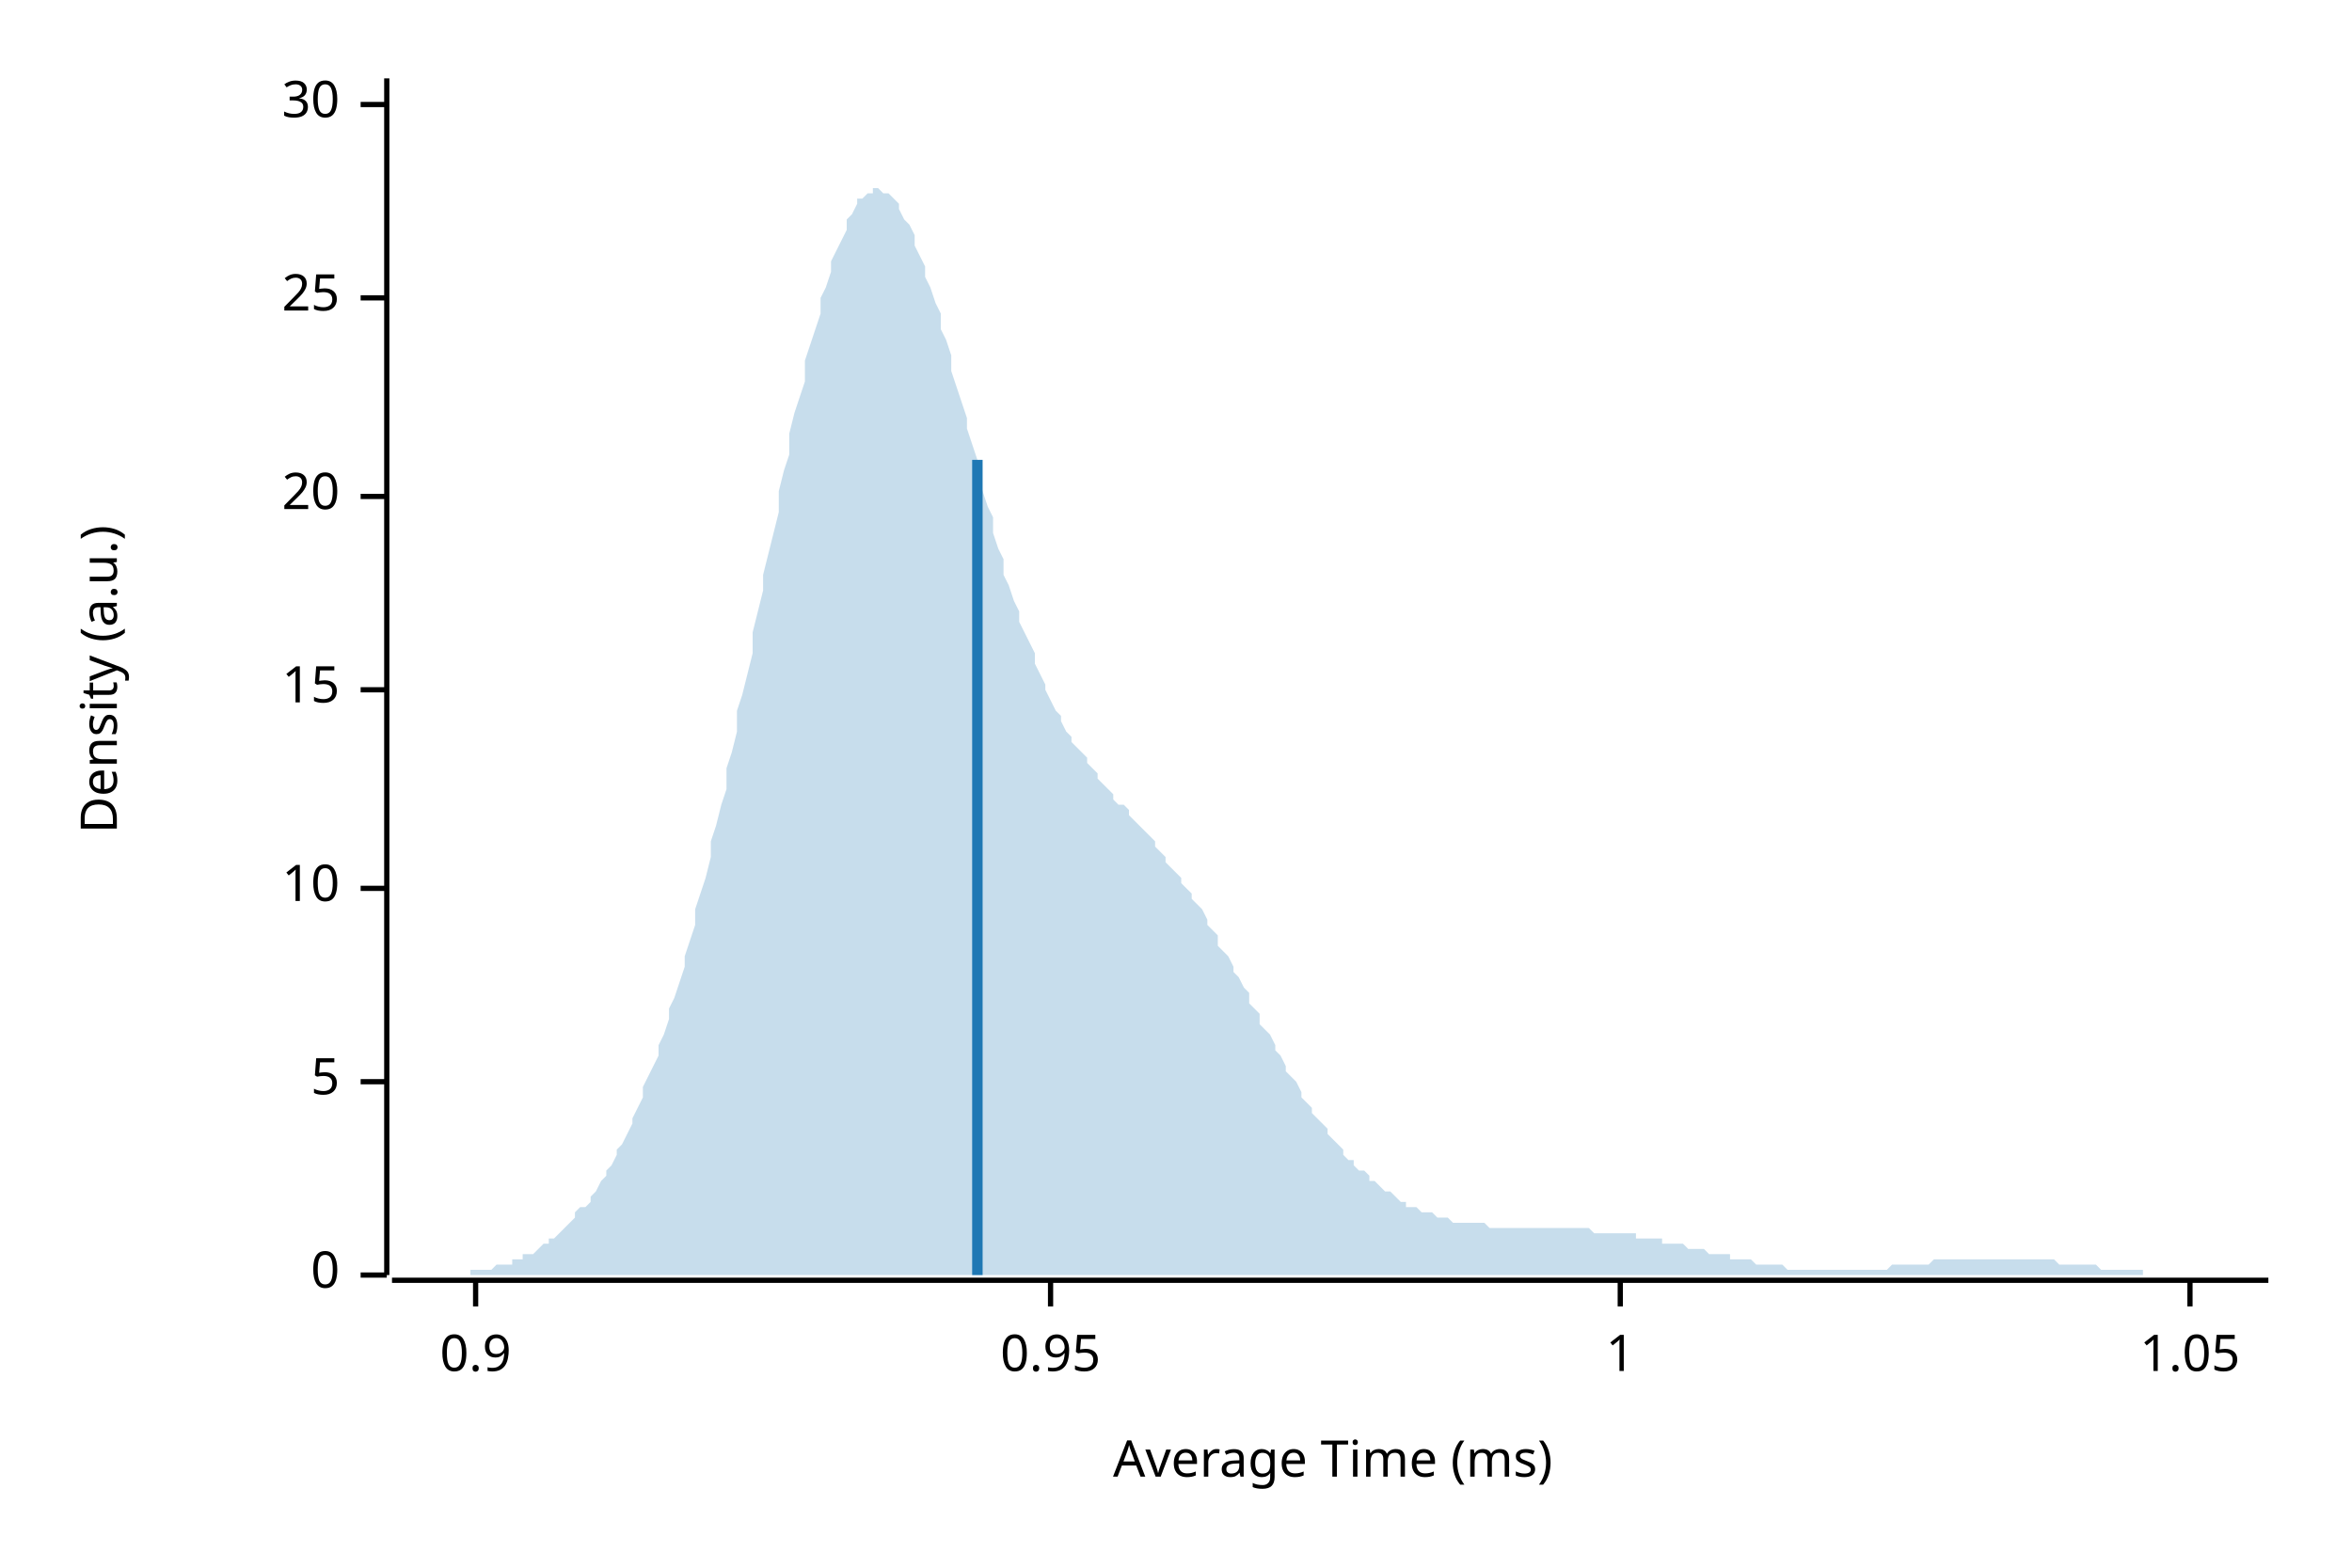
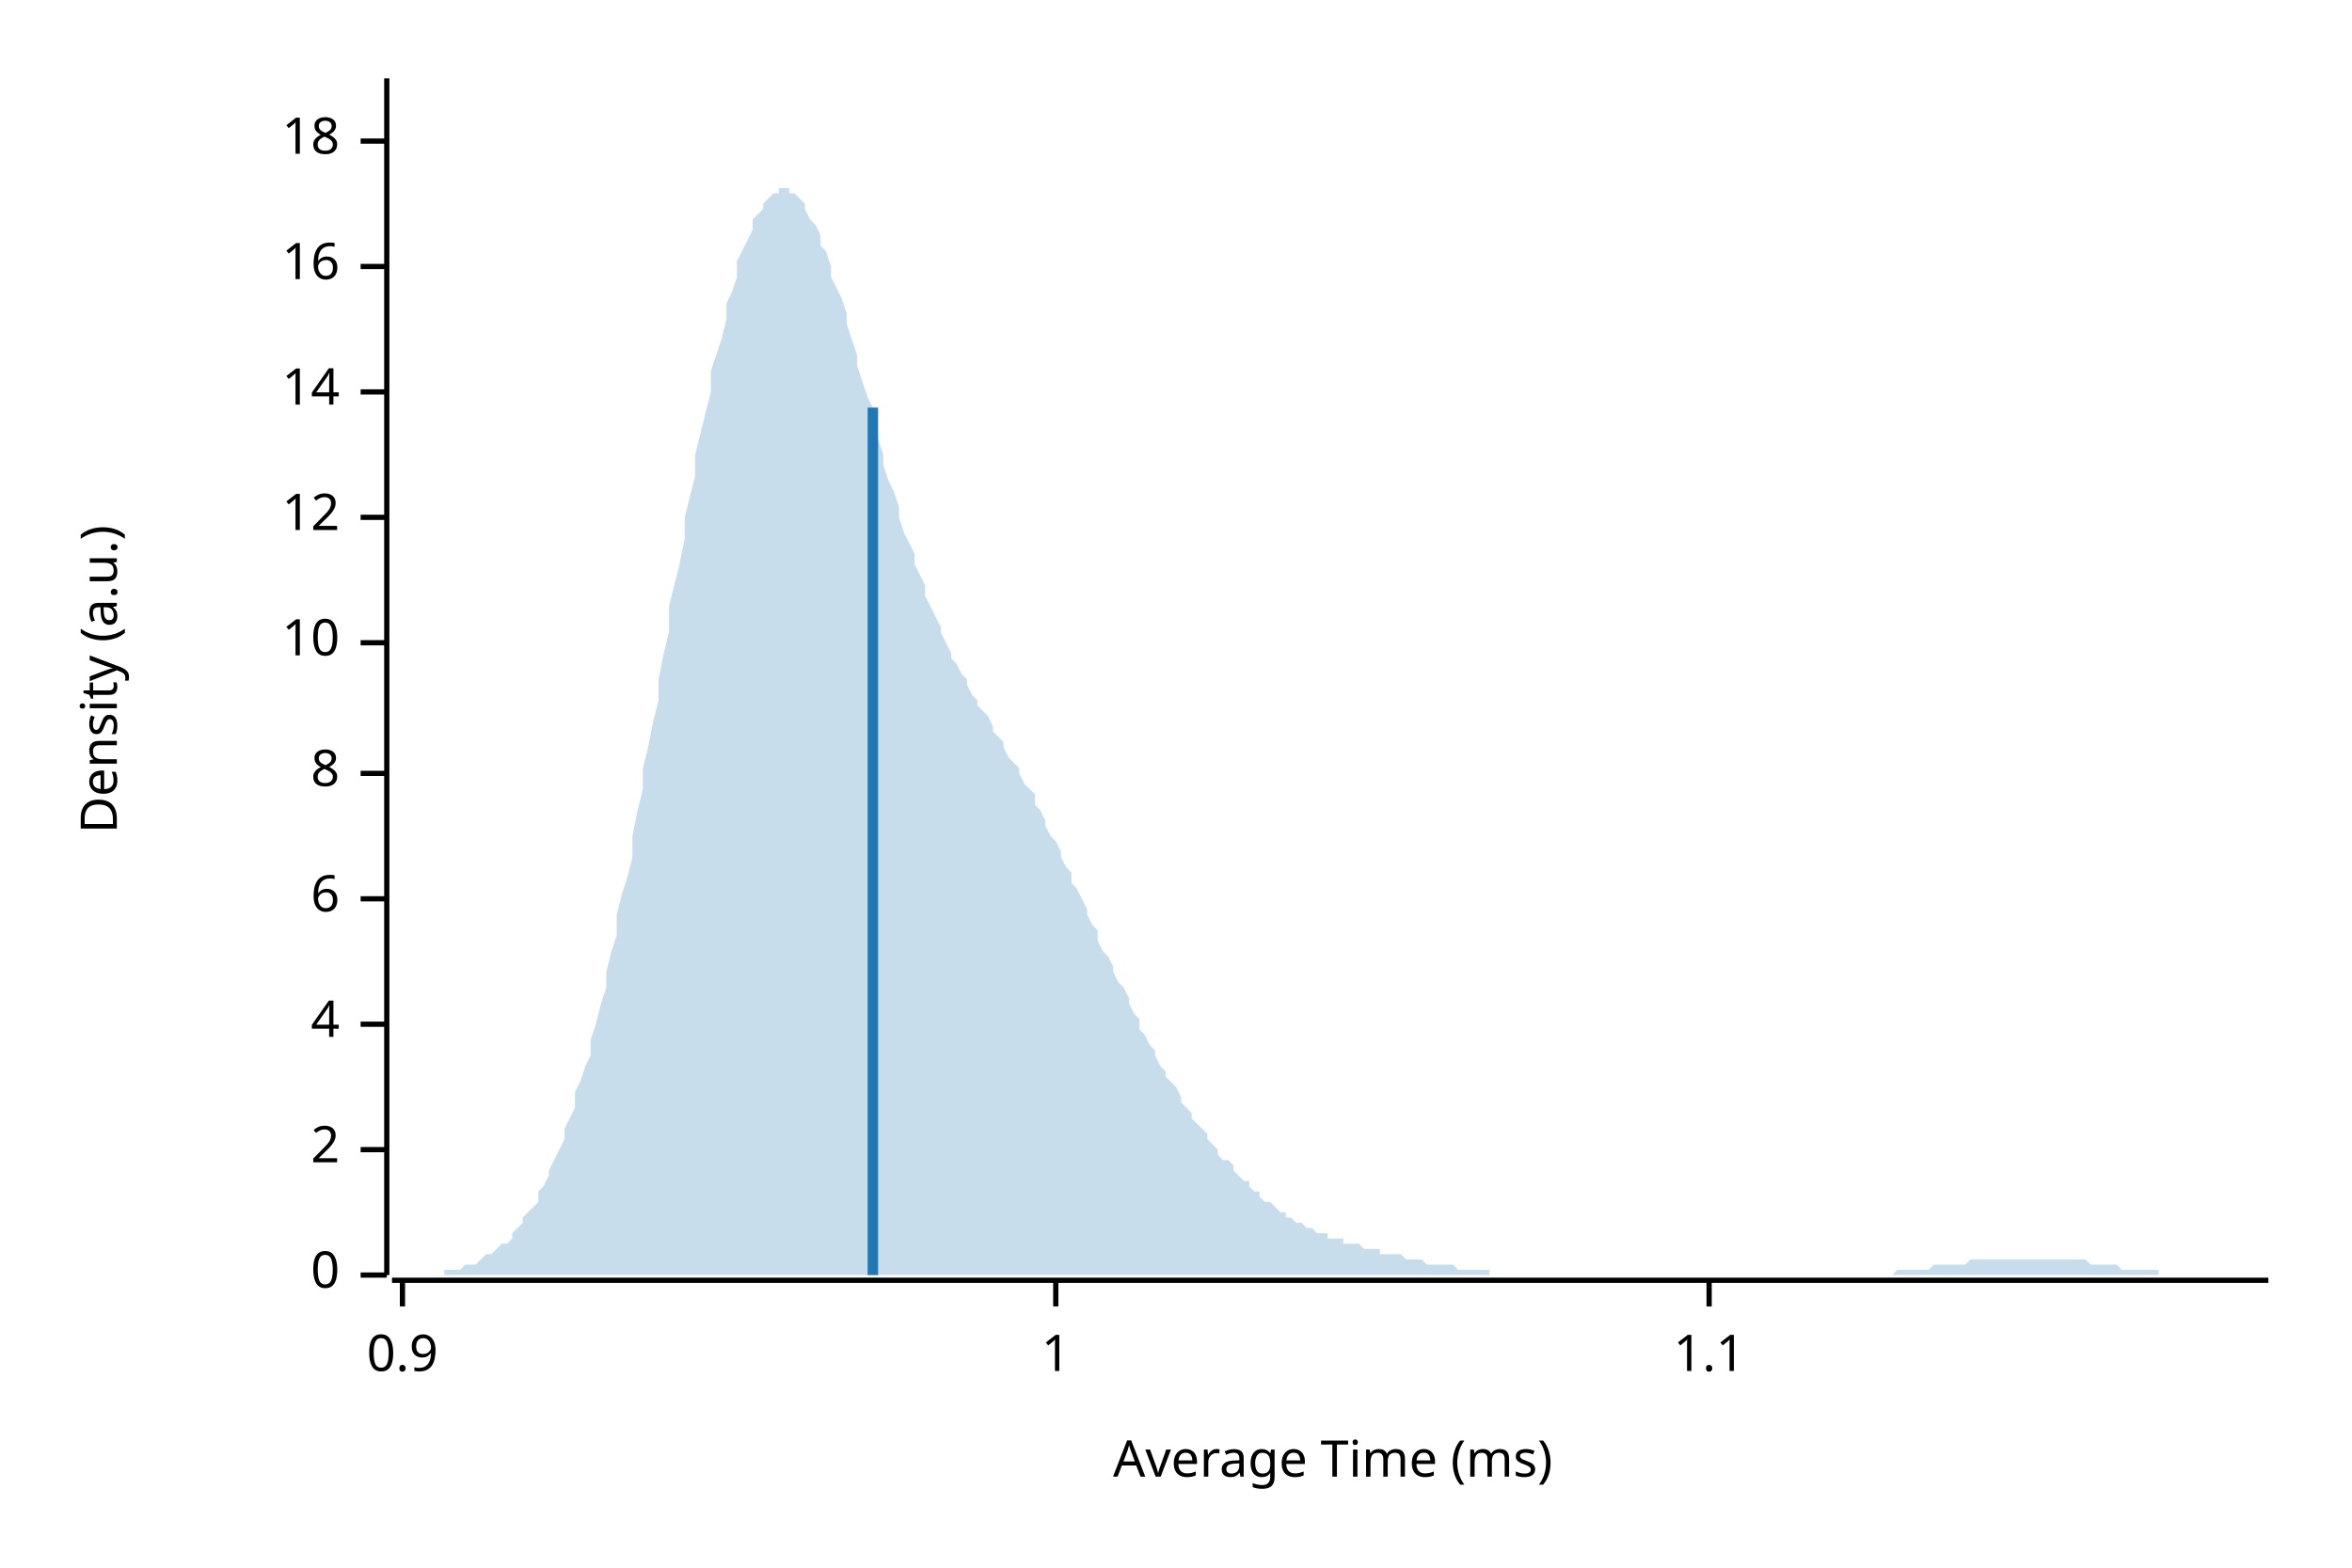
<svg xmlns="http://www.w3.org/2000/svg" width="450" height="300" viewBox="0 0 450 300">
  <text x="15" y="130" dy="0.76em" text-anchor="middle" font-family="sans-serif" font-size="9.677" opacity="1" fill="#000000" transform="rotate(270, 15, 130)">
Density (a.u.)
</text>
  <text x="255" y="285" dy="-0.5ex" text-anchor="middle" font-family="sans-serif" font-size="9.677" opacity="1" fill="#000000">
Average Time (ms)
</text>
  <polyline fill="none" opacity="1" stroke="#000000" stroke-width="1" points="74,15 74,244 " />
  <text x="65" y="244" dy="0.5ex" text-anchor="end" font-family="sans-serif" font-size="9.677" opacity="1" fill="#000000">
0
</text>
  <polyline fill="none" opacity="1" stroke="#000000" stroke-width="1" points="69,244 74,244 " />
-   <text x="65" y="207" dy="0.5ex" text-anchor="end" font-family="sans-serif" font-size="9.677" opacity="1" fill="#000000">
- 5
+   <text x="65" y="220" dy="0.5ex" text-anchor="end" font-family="sans-serif" font-size="9.677" opacity="1" fill="#000000">
+ 2
</text>
-   <polyline fill="none" opacity="1" stroke="#000000" stroke-width="1" points="69,207 74,207 " />
-   <text x="65" y="170" dy="0.5ex" text-anchor="end" font-family="sans-serif" font-size="9.677" opacity="1" fill="#000000">
+   <polyline fill="none" opacity="1" stroke="#000000" stroke-width="1" points="69,220 74,220 " />
+   <text x="65" y="196" dy="0.5ex" text-anchor="end" font-family="sans-serif" font-size="9.677" opacity="1" fill="#000000">
+ 4
+ </text>
+   <polyline fill="none" opacity="1" stroke="#000000" stroke-width="1" points="69,196 74,196 " />
+   <text x="65" y="172" dy="0.5ex" text-anchor="end" font-family="sans-serif" font-size="9.677" opacity="1" fill="#000000">
+ 6
+ </text>
+   <polyline fill="none" opacity="1" stroke="#000000" stroke-width="1" points="69,172 74,172 " />
+   <text x="65" y="148" dy="0.5ex" text-anchor="end" font-family="sans-serif" font-size="9.677" opacity="1" fill="#000000">
+ 8
+ </text>
+   <polyline fill="none" opacity="1" stroke="#000000" stroke-width="1" points="69,148 74,148 " />
+   <text x="65" y="123" dy="0.5ex" text-anchor="end" font-family="sans-serif" font-size="9.677" opacity="1" fill="#000000">
10
</text>
-   <polyline fill="none" opacity="1" stroke="#000000" stroke-width="1" points="69,170 74,170 " />
-   <text x="65" y="132" dy="0.5ex" text-anchor="end" font-family="sans-serif" font-size="9.677" opacity="1" fill="#000000">
- 15
+   <polyline fill="none" opacity="1" stroke="#000000" stroke-width="1" points="69,123 74,123 " />
+   <text x="65" y="99" dy="0.5ex" text-anchor="end" font-family="sans-serif" font-size="9.677" opacity="1" fill="#000000">
+ 12
</text>
-   <polyline fill="none" opacity="1" stroke="#000000" stroke-width="1" points="69,132 74,132 " />
-   <text x="65" y="95" dy="0.5ex" text-anchor="end" font-family="sans-serif" font-size="9.677" opacity="1" fill="#000000">
- 20
+   <polyline fill="none" opacity="1" stroke="#000000" stroke-width="1" points="69,99 74,99 " />
+   <text x="65" y="75" dy="0.5ex" text-anchor="end" font-family="sans-serif" font-size="9.677" opacity="1" fill="#000000">
+ 14
</text>
-   <polyline fill="none" opacity="1" stroke="#000000" stroke-width="1" points="69,95 74,95 " />
-   <text x="65" y="57" dy="0.5ex" text-anchor="end" font-family="sans-serif" font-size="9.677" opacity="1" fill="#000000">
- 25
+   <polyline fill="none" opacity="1" stroke="#000000" stroke-width="1" points="69,75 74,75 " />
+   <text x="65" y="51" dy="0.5ex" text-anchor="end" font-family="sans-serif" font-size="9.677" opacity="1" fill="#000000">
+ 16
</text>
-   <polyline fill="none" opacity="1" stroke="#000000" stroke-width="1" points="69,57 74,57 " />
-   <text x="65" y="20" dy="0.5ex" text-anchor="end" font-family="sans-serif" font-size="9.677" opacity="1" fill="#000000">
- 30
+   <polyline fill="none" opacity="1" stroke="#000000" stroke-width="1" points="69,51 74,51 " />
+   <text x="65" y="27" dy="0.5ex" text-anchor="end" font-family="sans-serif" font-size="9.677" opacity="1" fill="#000000">
+ 18
</text>
-   <polyline fill="none" opacity="1" stroke="#000000" stroke-width="1" points="69,20 74,20 " />
+   <polyline fill="none" opacity="1" stroke="#000000" stroke-width="1" points="69,27 74,27 " />
  <polyline fill="none" opacity="1" stroke="#000000" stroke-width="1" points="75,245 434,245 " />
-   <text x="91" y="255" dy="0.76em" text-anchor="middle" font-family="sans-serif" font-size="9.677" opacity="1" fill="#000000">
+   <text x="77" y="255" dy="0.76em" text-anchor="middle" font-family="sans-serif" font-size="9.677" opacity="1" fill="#000000">
0.9
</text>
-   <polyline fill="none" opacity="1" stroke="#000000" stroke-width="1" points="91,245 91,250 " />
-   <text x="201" y="255" dy="0.76em" text-anchor="middle" font-family="sans-serif" font-size="9.677" opacity="1" fill="#000000">
- 0.95
- </text>
-   <polyline fill="none" opacity="1" stroke="#000000" stroke-width="1" points="201,245 201,250 " />
-   <text x="310" y="255" dy="0.76em" text-anchor="middle" font-family="sans-serif" font-size="9.677" opacity="1" fill="#000000">
+   <polyline fill="none" opacity="1" stroke="#000000" stroke-width="1" points="77,245 77,250 " />
+   <text x="202" y="255" dy="0.76em" text-anchor="middle" font-family="sans-serif" font-size="9.677" opacity="1" fill="#000000">
1
</text>
-   <polyline fill="none" opacity="1" stroke="#000000" stroke-width="1" points="310,245 310,250 " />
-   <text x="419" y="255" dy="0.76em" text-anchor="middle" font-family="sans-serif" font-size="9.677" opacity="1" fill="#000000">
- 1.05
+   <polyline fill="none" opacity="1" stroke="#000000" stroke-width="1" points="202,245 202,250 " />
+   <text x="327" y="255" dy="0.76em" text-anchor="middle" font-family="sans-serif" font-size="9.677" opacity="1" fill="#000000">
+ 1.1
</text>
-   <polyline fill="none" opacity="1" stroke="#000000" stroke-width="1" points="419,245 419,250 " />
-   <polygon opacity="0.25" fill="#1F78B4" points="75,244 75,244 76,244 77,244 77,244 78,244 79,244 80,244 80,244 81,244 82,244 82,244 83,244 84,244 85,244 85,244 86,244 87,244 87,244 88,244 89,244 90,244 90,243 91,243 92,243 92,243 93,243 94,243 95,242 95,242 96,242 97,242 98,242 98,241 99,241 100,241 100,240 101,240 102,240 103,239 103,239 104,238 105,238 105,237 106,237 107,236 108,235 108,235 109,234 110,233 110,232 111,231 112,231 113,230 113,229 114,228 115,226 116,225 116,224 117,223 118,221 118,220 119,219 120,217 121,215 121,214 122,212 123,210 123,208 124,206 125,204 126,202 126,200 127,198 128,195 128,193 129,191 130,188 131,185 131,183 132,180 133,177 133,174 134,171 135,168 136,164 136,161 137,158 138,154 139,151 139,147 140,144 141,140 141,136 142,133 143,129 144,125 144,121 145,117 146,113 146,110 147,106 148,102 149,98 149,94 150,90 151,87 151,83 152,79 153,76 154,73 154,69 155,66 156,63 157,60 157,57 158,55 159,52 159,50 160,48 161,46 162,44 162,42 163,41 164,39 164,38 165,38 166,37 167,37 167,36 168,36 169,37 169,37 170,37 171,38 172,39 172,40 173,42 174,43 175,45 175,47 176,49 177,51 177,53 178,55 179,58 180,60 180,63 181,65 182,68 182,71 183,74 184,77 185,80 185,82 186,85 187,88 187,91 188,94 189,97 190,99 190,102 191,105 192,107 192,110 193,112 194,115 195,117 195,119 196,121 197,123 198,125 198,127 199,129 200,131 200,132 201,134 202,136 203,137 203,138 204,140 205,141 205,142 206,143 207,144 208,145 208,146 209,147 210,148 210,149 211,150 212,151 213,152 213,153 214,154 215,154 216,155 216,156 217,157 218,158 218,158 219,159 220,160 221,161 221,162 222,163 223,164 223,165 224,166 225,167 226,168 226,169 227,170 228,171 228,172 229,173 230,174 231,176 231,177 232,178 233,179 233,181 234,182 235,183 236,185 236,186 237,187 238,189 239,190 239,192 240,193 241,194 241,196 242,197 243,198 244,200 244,201 245,202 246,204 246,205 247,206 248,207 249,209 249,210 250,211 251,212 251,213 252,214 253,215 254,216 254,217 255,218 256,219 257,220 257,221 258,222 259,222 259,223 260,224 261,224 262,225 262,226 263,226 264,227 264,227 265,228 266,228 267,229 267,229 268,230 269,230 269,231 270,231 271,231 272,232 272,232 273,232 274,232 275,233 275,233 276,233 277,233 277,233 278,234 279,234 280,234 280,234 281,234 282,234 282,234 283,234 284,234 285,235 285,235 286,235 287,235 287,235 288,235 289,235 290,235 290,235 291,235 292,235 292,235 293,235 294,235 295,235 295,235 296,235 297,235 298,235 298,235 299,235 300,235 300,235 301,235 302,235 303,235 303,235 304,235 305,236 305,236 306,236 307,236 308,236 308,236 309,236 310,236 310,236 311,236 312,236 313,236 313,237 314,237 315,237 316,237 316,237 317,237 318,237 318,238 319,238 320,238 321,238 321,238 322,238 323,239 323,239 324,239 325,239 326,239 326,239 327,240 328,240 328,240 329,240 330,240 331,240 331,241 332,241 333,241 333,241 334,241 335,241 336,242 336,242 337,242 338,242 339,242 339,242 340,242 341,242 341,242 342,243 343,243 344,243 344,243 345,243 346,243 346,243 347,243 348,243 349,243 349,243 350,243 351,243 351,243 352,243 353,243 354,243 354,243 355,243 356,243 357,243 357,243 358,243 359,243 359,243 360,243 361,243 362,242 362,242 363,242 364,242 364,242 365,242 366,242 367,242 367,242 368,242 369,242 369,242 370,241 371,241 372,241 372,241 373,241 374,241 375,241 375,241 376,241 377,241 377,241 378,241 379,241 380,241 380,241 381,241 382,241 382,241 383,241 384,241 385,241 385,241 386,241 387,241 387,241 388,241 389,241 390,241 390,241 391,241 392,241 392,241 393,241 394,242 395,242 395,242 396,242 397,242 398,242 398,242 399,242 400,242 400,242 401,242 402,243 403,243 403,243 404,243 405,243 405,243 406,243 407,243 408,243 408,243 409,243 410,243 410,244 411,244 412,244 413,244 413,244 414,244 415,244 416,244 416,244 417,244 418,244 418,244 419,244 420,244 421,244 421,244 422,244 423,244 423,244 424,244 425,244 426,244 426,244 427,244 428,244 428,244 429,244 430,244 431,244 431,244 432,244 433,244 434,244 434,244 75,244 " />
-   <polyline fill="none" opacity="1" stroke="#1F78B4" stroke-width="2" points="187,244 187,88 " />
+   <polyline fill="none" opacity="1" stroke="#000000" stroke-width="1" points="327,245 327,250 " />
+   <polygon opacity="0.25" fill="#1F78B4" points="75,244 75,244 76,244 77,244 77,244 78,244 79,244 80,244 80,244 81,244 82,244 82,244 83,244 84,244 85,244 85,243 86,243 87,243 87,243 88,243 89,242 90,242 90,242 91,242 92,241 92,241 93,240 94,240 95,239 95,239 96,238 97,238 98,237 98,236 99,235 100,234 100,233 101,232 102,231 103,230 103,228 104,227 105,225 105,224 106,222 107,220 108,218 108,216 109,214 110,212 110,209 111,207 112,204 113,202 113,199 114,196 115,192 116,189 116,186 117,182 118,179 118,175 119,171 120,168 121,164 121,160 122,155 123,151 123,147 124,143 125,138 126,134 126,130 127,125 128,121 128,116 129,112 130,108 131,103 131,99 132,95 133,91 133,87 134,83 135,79 136,75 136,71 137,68 138,65 139,61 139,58 140,56 141,53 141,50 142,48 143,46 144,44 144,42 145,41 146,40 146,39 147,38 148,37 149,37 149,36 150,36 151,36 151,37 152,37 153,38 154,39 154,40 155,42 156,43 157,45 157,47 158,48 159,51 159,53 160,55 161,57 162,60 162,62 163,65 164,68 164,70 165,73 166,76 167,78 167,81 168,84 169,87 169,89 170,92 171,94 172,97 172,99 173,102 174,104 175,106 175,108 176,110 177,112 177,114 178,116 179,118 180,120 180,121 181,123 182,125 182,126 183,127 184,129 185,130 185,131 186,133 187,134 187,135 188,136 189,137 190,139 190,140 191,141 192,142 192,143 193,145 194,146 195,147 195,148 196,150 197,151 198,152 198,154 199,155 200,157 200,158 201,160 202,161 203,163 203,164 204,166 205,167 205,169 206,170 207,172 208,174 208,175 209,177 210,178 210,180 211,182 212,183 213,185 213,186 214,188 215,189 216,191 216,192 217,194 218,195 218,197 219,198 220,200 221,201 221,202 222,204 223,205 223,206 224,207 225,208 226,210 226,211 227,212 228,213 228,214 229,215 230,216 231,217 231,218 232,219 233,220 233,221 234,222 235,222 236,223 236,224 237,225 238,226 239,226 239,227 240,228 241,228 241,229 242,230 243,230 244,231 244,231 245,232 246,232 246,233 247,233 248,234 249,234 249,234 250,235 251,235 251,235 252,236 253,236 254,236 254,237 255,237 256,237 257,237 257,238 258,238 259,238 259,238 260,238 261,239 262,239 262,239 263,239 264,239 264,240 265,240 266,240 267,240 267,240 268,240 269,241 269,241 270,241 271,241 272,241 272,241 273,242 274,242 275,242 275,242 276,242 277,242 277,242 278,242 279,243 280,243 280,243 281,243 282,243 282,243 283,243 284,243 285,243 285,244 286,244 287,244 287,244 288,244 289,244 290,244 290,244 291,244 292,244 292,244 293,244 294,244 295,244 295,244 296,244 297,244 298,244 298,244 299,244 300,244 300,244 301,244 302,244 303,244 303,244 304,244 305,244 305,244 306,244 307,244 308,244 308,244 309,244 310,244 310,244 311,244 312,244 313,244 313,244 314,244 315,244 316,244 316,244 317,244 318,244 318,244 319,244 320,244 321,244 321,244 322,244 323,244 323,244 324,244 325,244 326,244 326,244 327,244 328,244 328,244 329,244 330,244 331,244 331,244 332,244 333,244 333,244 334,244 335,244 336,244 336,244 337,244 338,244 339,244 339,244 340,244 341,244 341,244 342,244 343,244 344,244 344,244 345,244 346,244 346,244 347,244 348,244 349,244 349,244 350,244 351,244 351,244 352,244 353,244 354,244 354,244 355,244 356,244 357,244 357,244 358,244 359,244 359,244 360,244 361,244 362,244 362,244 363,243 364,243 364,243 365,243 366,243 367,243 367,243 368,243 369,243 369,243 370,242 371,242 372,242 372,242 373,242 374,242 375,242 375,242 376,242 377,241 377,241 378,241 379,241 380,241 380,241 381,241 382,241 382,241 383,241 384,241 385,241 385,241 386,241 387,241 387,241 388,241 389,241 390,241 390,241 391,241 392,241 392,241 393,241 394,241 395,241 395,241 396,241 397,241 398,241 398,241 399,241 400,242 400,242 401,242 402,242 403,242 403,242 404,242 405,242 405,242 406,243 407,243 408,243 408,243 409,243 410,243 410,243 411,243 412,243 413,243 413,244 414,244 415,244 416,244 416,244 417,244 418,244 418,244 419,244 420,244 421,244 421,244 422,244 423,244 423,244 424,244 425,244 426,244 426,244 427,244 428,244 428,244 429,244 430,244 431,244 431,244 432,244 433,244 434,244 434,244 75,244 " />
+   <polyline fill="none" opacity="1" stroke="#1F78B4" stroke-width="2" points="167,244 167,78 " />
</svg>
